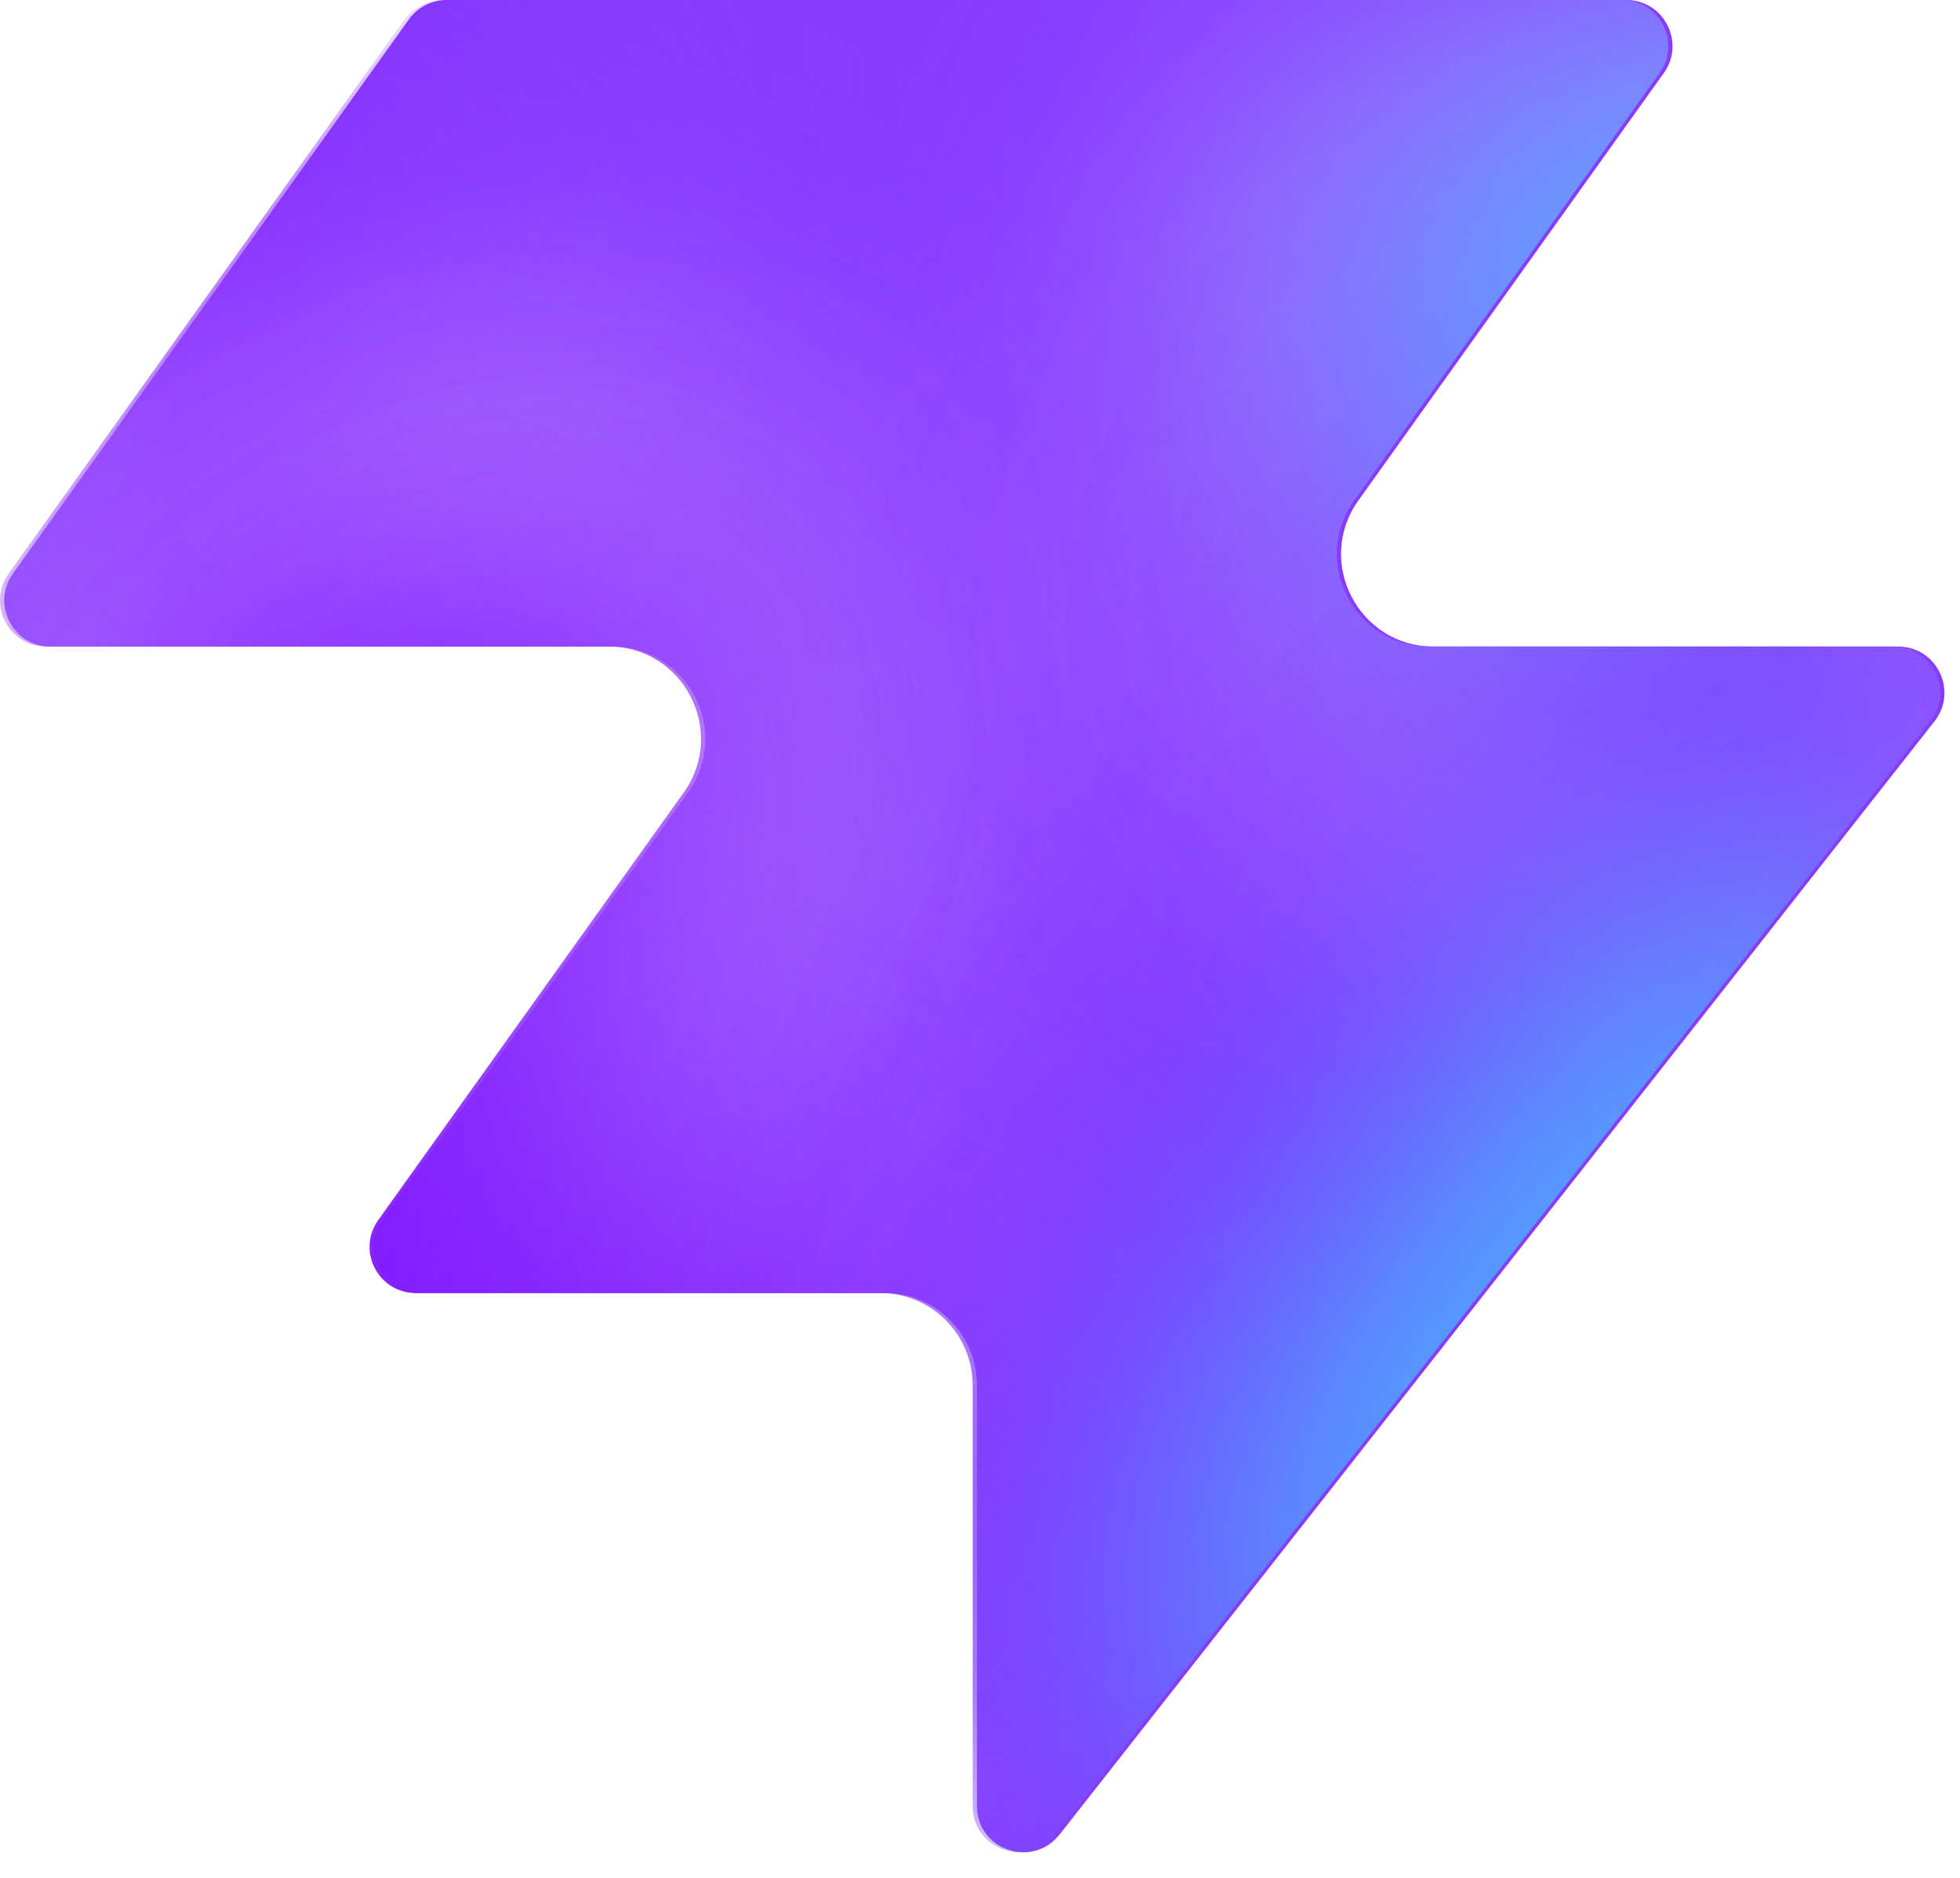
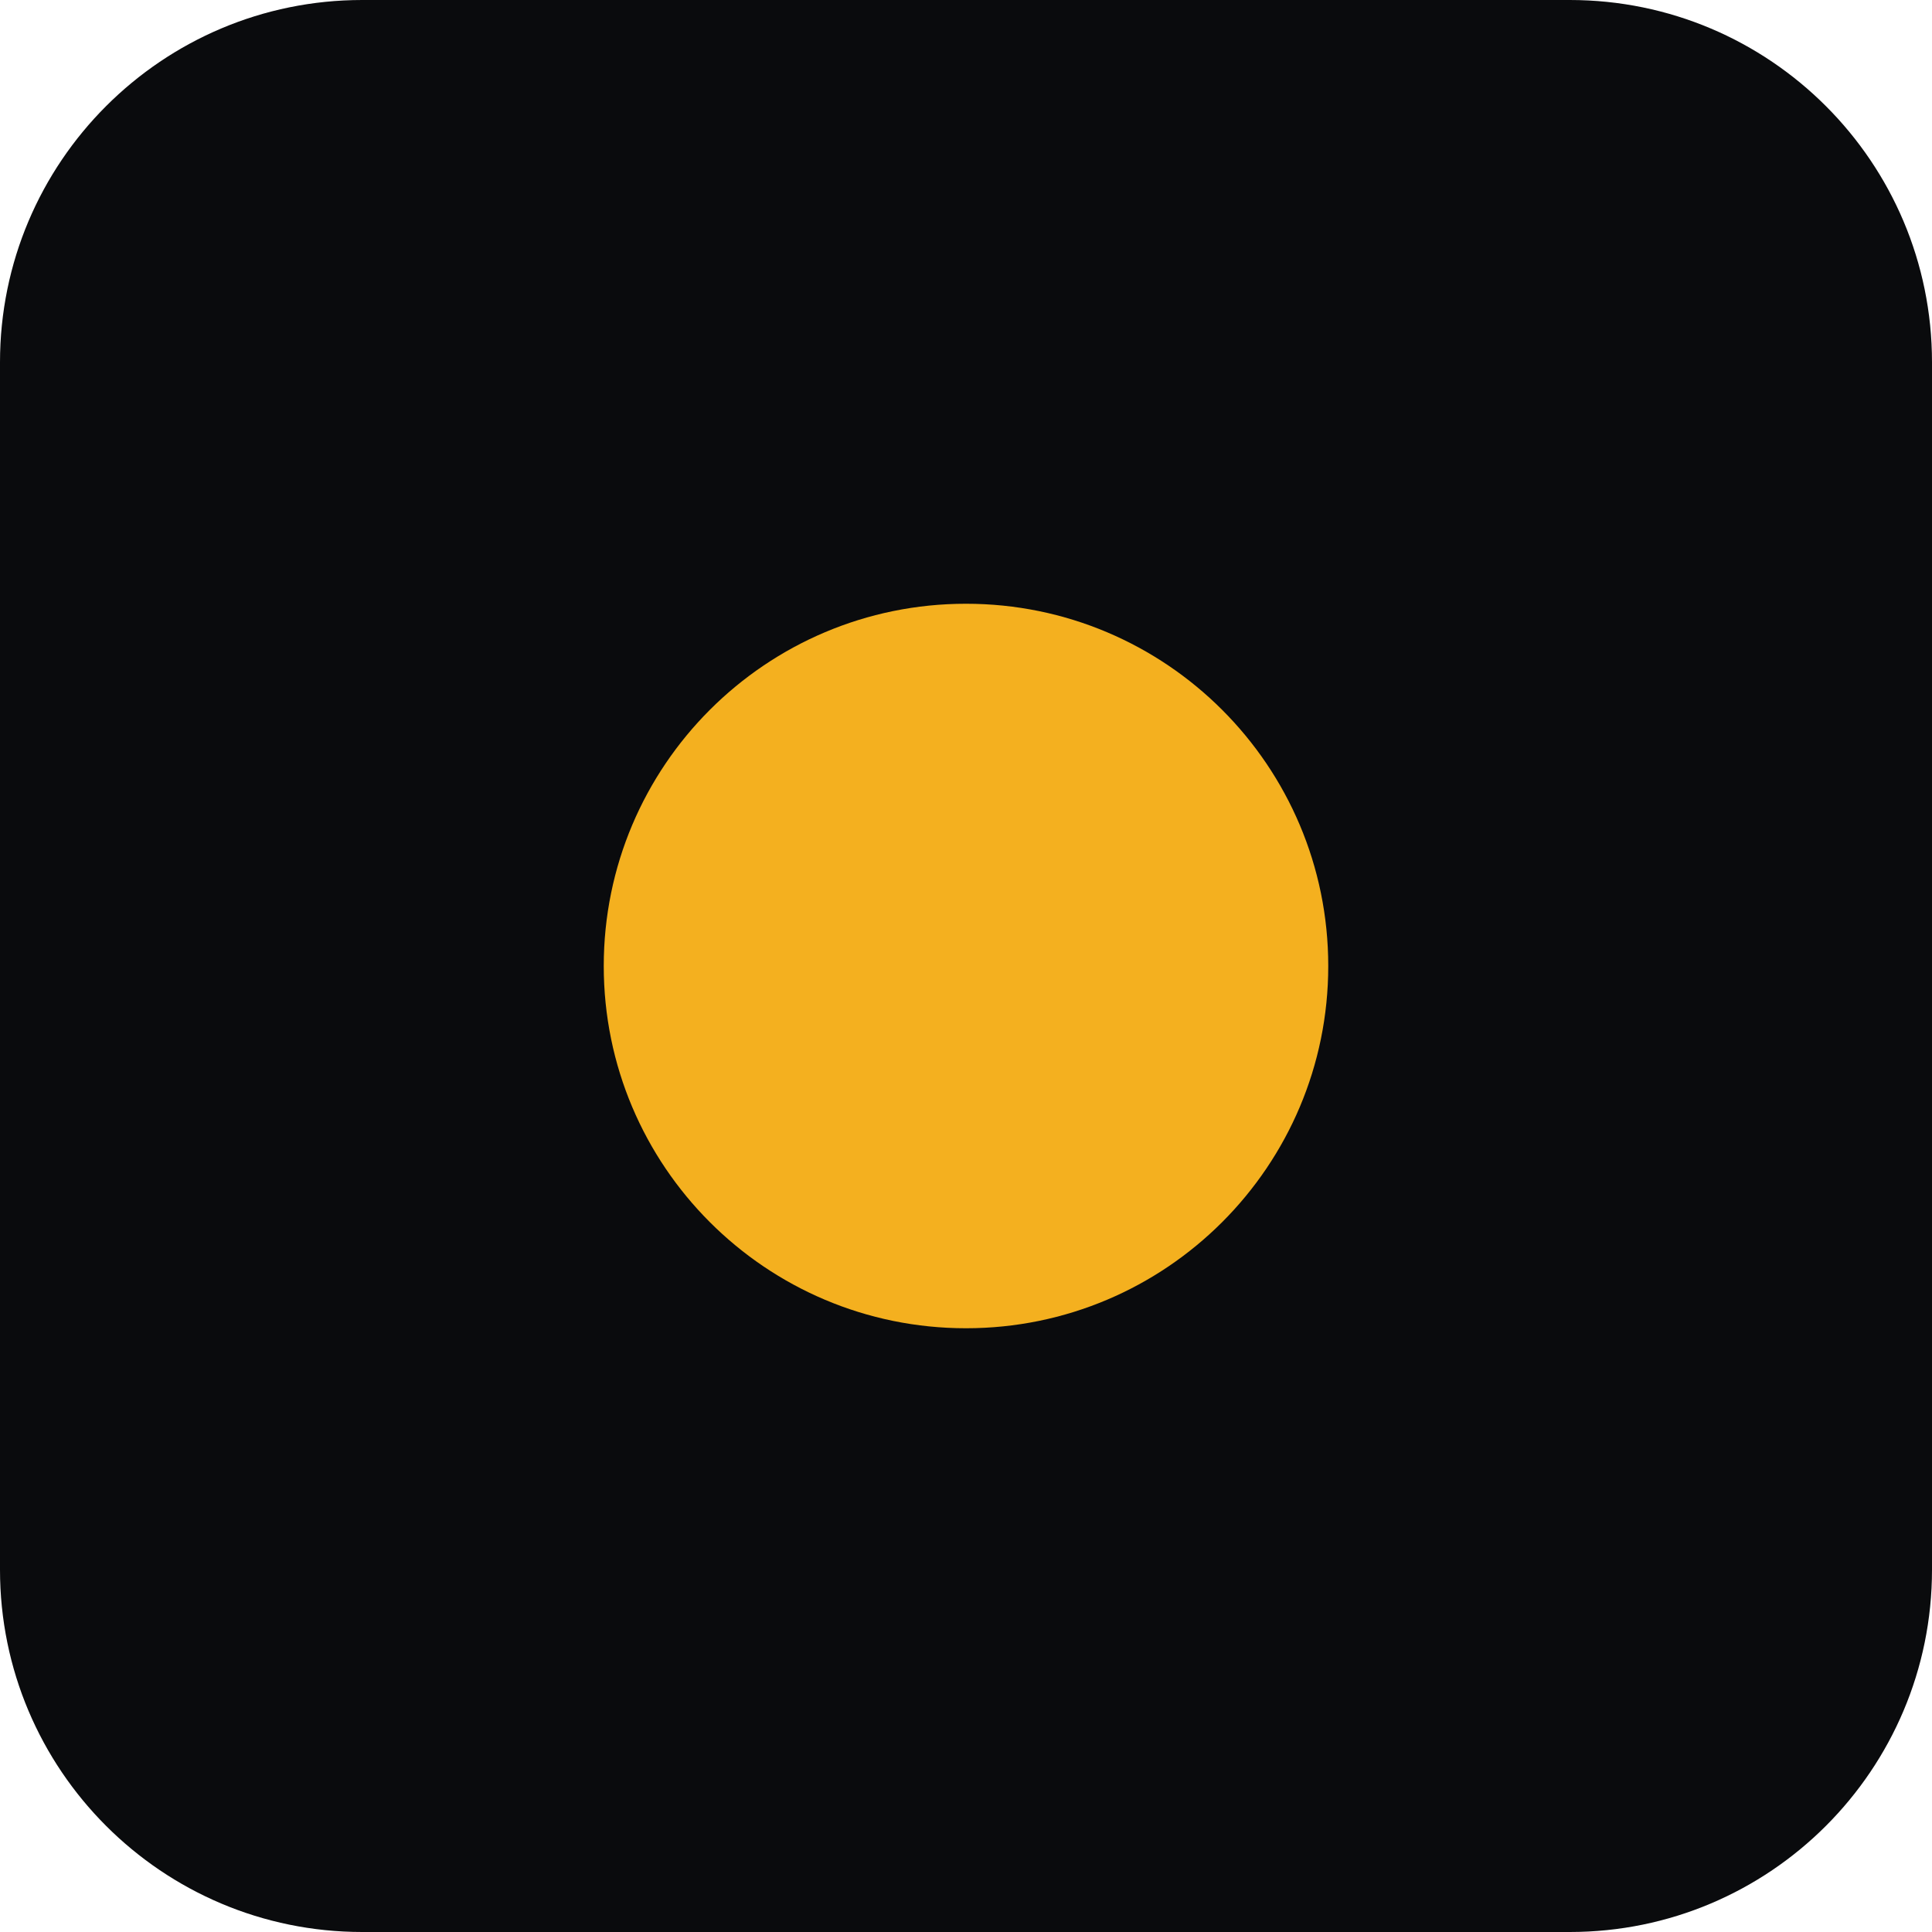
- <svg xmlns="http://www.w3.org/2000/svg" width="48" height="46" fill="none" viewBox="0 0 48 46">
-   <path fill="#863bff" d="M25.946 44.938c-.664.845-2.021.375-2.021-.698V33.937a2.26 2.26 0 0 0-2.262-2.262H10.287c-.92 0-1.456-1.04-.92-1.788l7.48-10.471c1.07-1.497 0-3.578-1.842-3.578H1.237c-.92 0-1.456-1.04-.92-1.788L10.013.474c.214-.297.556-.474.92-.474h28.894c.92 0 1.456 1.04.92 1.788l-7.48 10.471c-1.07 1.498 0 3.579 1.842 3.579h11.377c.943 0 1.473 1.088.89 1.83L25.947 44.94z" style="fill:#863bff;fill:color(display-p3 .525 .23 1);fill-opacity:1" />
-   <mask id="a" width="48" height="46" x="0" y="0" maskUnits="userSpaceOnUse" style="mask-type:alpha">
-     <path fill="#000" d="M25.842 44.938c-.664.844-2.021.375-2.021-.698V33.937a2.26 2.26 0 0 0-2.262-2.262H10.183c-.92 0-1.456-1.04-.92-1.788l7.48-10.471c1.07-1.498 0-3.579-1.842-3.579H1.133c-.92 0-1.456-1.04-.92-1.787L9.91.473c.214-.297.556-.474.92-.474h28.894c.92 0 1.456 1.04.92 1.788l-7.48 10.471c-1.07 1.498 0 3.578 1.842 3.578h11.377c.943 0 1.473 1.088.89 1.832L25.843 44.94z" style="fill:#000;fill-opacity:1" />
-   </mask>
-   <g mask="url(#a)">
-     <g filter="url(#b)">
-       <ellipse cx="5.508" cy="14.704" fill="#ede6ff" rx="5.508" ry="14.704" style="fill:#ede6ff;fill:color(display-p3 .927 .903 1);fill-opacity:1" transform="matrix(.00324 1 1 -.00324 -4.47 31.516)" />
-     </g>
-     <g filter="url(#c)">
-       <ellipse cx="10.399" cy="29.851" fill="#ede6ff" rx="10.399" ry="29.851" style="fill:#ede6ff;fill:color(display-p3 .927 .903 1);fill-opacity:1" transform="matrix(.00324 1 1 -.00324 -39.328 7.883)" />
-     </g>
-     <g filter="url(#d)">
-       <ellipse cx="5.508" cy="30.487" fill="#7e14ff" rx="5.508" ry="30.487" style="fill:#7e14ff;fill:color(display-p3 .492 .077 1);fill-opacity:1" transform="rotate(89.814 -25.913 -14.639)scale(1 -1)" />
-     </g>
-     <g filter="url(#e)">
-       <ellipse cx="5.508" cy="30.599" fill="#7e14ff" rx="5.508" ry="30.599" style="fill:#7e14ff;fill:color(display-p3 .492 .077 1);fill-opacity:1" transform="rotate(89.814 -32.644 -3.334)scale(1 -1)" />
-     </g>
-     <g filter="url(#f)">
-       <ellipse cx="5.508" cy="30.599" fill="#7e14ff" rx="5.508" ry="30.599" style="fill:#7e14ff;fill:color(display-p3 .492 .077 1);fill-opacity:1" transform="matrix(.00324 1 1 -.00324 -34.34 30.47)" />
-     </g>
-     <g filter="url(#g)">
-       <ellipse cx="14.072" cy="22.078" fill="#ede6ff" rx="14.072" ry="22.078" style="fill:#ede6ff;fill:color(display-p3 .927 .903 1);fill-opacity:1" transform="rotate(93.35 24.506 48.493)scale(-1 1)" />
-     </g>
-     <g filter="url(#h)">
-       <ellipse cx="3.47" cy="21.501" fill="#7e14ff" rx="3.47" ry="21.501" style="fill:#7e14ff;fill:color(display-p3 .492 .077 1);fill-opacity:1" transform="rotate(89.009 28.708 47.59)scale(-1 1)" />
-     </g>
-     <g filter="url(#i)">
-       <ellipse cx="3.47" cy="21.501" fill="#7e14ff" rx="3.47" ry="21.501" style="fill:#7e14ff;fill:color(display-p3 .492 .077 1);fill-opacity:1" transform="rotate(89.009 28.708 47.59)scale(-1 1)" />
-     </g>
-     <g filter="url(#j)">
-       <ellipse cx=".387" cy="8.972" fill="#7e14ff" rx="4.407" ry="29.108" style="fill:#7e14ff;fill:color(display-p3 .492 .077 1);fill-opacity:1" transform="rotate(39.51 .387 8.972)" />
-     </g>
-     <g filter="url(#k)">
-       <ellipse cx="47.523" cy="-6.092" fill="#7e14ff" rx="4.407" ry="29.108" style="fill:#7e14ff;fill:color(display-p3 .492 .077 1);fill-opacity:1" transform="rotate(37.892 47.523 -6.092)" />
-     </g>
-     <g filter="url(#l)">
-       <ellipse cx="41.412" cy="6.333" fill="#47bfff" rx="5.971" ry="9.665" style="fill:#47bfff;fill:color(display-p3 .28 .748 1);fill-opacity:1" transform="rotate(37.892 41.412 6.333)" />
-     </g>
-     <g filter="url(#m)">
-       <ellipse cx="-1.879" cy="38.332" fill="#7e14ff" rx="4.407" ry="29.108" style="fill:#7e14ff;fill:color(display-p3 .492 .077 1);fill-opacity:1" transform="rotate(37.892 -1.88 38.332)" />
-     </g>
-     <g filter="url(#n)">
-       <ellipse cx="-1.879" cy="38.332" fill="#7e14ff" rx="4.407" ry="29.108" style="fill:#7e14ff;fill:color(display-p3 .492 .077 1);fill-opacity:1" transform="rotate(37.892 -1.88 38.332)" />
-     </g>
-     <g filter="url(#o)">
-       <ellipse cx="35.651" cy="29.907" fill="#7e14ff" rx="4.407" ry="29.108" style="fill:#7e14ff;fill:color(display-p3 .492 .077 1);fill-opacity:1" transform="rotate(37.892 35.651 29.907)" />
-     </g>
-     <g filter="url(#p)">
-       <ellipse cx="38.418" cy="32.4" fill="#47bfff" rx="5.971" ry="15.297" style="fill:#47bfff;fill:color(display-p3 .28 .748 1);fill-opacity:1" transform="rotate(37.892 38.418 32.4)" />
-     </g>
-   </g>
-   <defs>
-     <filter id="b" width="60.045" height="41.654" x="-19.77" y="16.149" color-interpolation-filters="sRGB" filterUnits="userSpaceOnUse">
-       <feFlood flood-opacity="0" result="BackgroundImageFix" />
-       <feBlend in="SourceGraphic" in2="BackgroundImageFix" result="shape" />
-       <feGaussianBlur result="effect1_foregroundBlur_2002_17158" stdDeviation="7.659" />
-     </filter>
-     <filter id="c" width="90.34" height="51.437" x="-54.613" y="-7.533" color-interpolation-filters="sRGB" filterUnits="userSpaceOnUse">
-       <feFlood flood-opacity="0" result="BackgroundImageFix" />
-       <feBlend in="SourceGraphic" in2="BackgroundImageFix" result="shape" />
-       <feGaussianBlur result="effect1_foregroundBlur_2002_17158" stdDeviation="7.659" />
-     </filter>
-     <filter id="d" width="79.355" height="29.4" x="-49.64" y="2.03" color-interpolation-filters="sRGB" filterUnits="userSpaceOnUse">
-       <feFlood flood-opacity="0" result="BackgroundImageFix" />
-       <feBlend in="SourceGraphic" in2="BackgroundImageFix" result="shape" />
-       <feGaussianBlur result="effect1_foregroundBlur_2002_17158" stdDeviation="4.596" />
-     </filter>
-     <filter id="e" width="79.579" height="29.4" x="-45.045" y="20.029" color-interpolation-filters="sRGB" filterUnits="userSpaceOnUse">
-       <feFlood flood-opacity="0" result="BackgroundImageFix" />
-       <feBlend in="SourceGraphic" in2="BackgroundImageFix" result="shape" />
-       <feGaussianBlur result="effect1_foregroundBlur_2002_17158" stdDeviation="4.596" />
-     </filter>
-     <filter id="f" width="79.579" height="29.4" x="-43.513" y="21.178" color-interpolation-filters="sRGB" filterUnits="userSpaceOnUse">
-       <feFlood flood-opacity="0" result="BackgroundImageFix" />
-       <feBlend in="SourceGraphic" in2="BackgroundImageFix" result="shape" />
-       <feGaussianBlur result="effect1_foregroundBlur_2002_17158" stdDeviation="4.596" />
-     </filter>
-     <filter id="g" width="74.749" height="58.852" x="15.756" y="-17.901" color-interpolation-filters="sRGB" filterUnits="userSpaceOnUse">
-       <feFlood flood-opacity="0" result="BackgroundImageFix" />
-       <feBlend in="SourceGraphic" in2="BackgroundImageFix" result="shape" />
-       <feGaussianBlur result="effect1_foregroundBlur_2002_17158" stdDeviation="7.659" />
-     </filter>
-     <filter id="h" width="61.377" height="25.362" x="23.548" y="2.284" color-interpolation-filters="sRGB" filterUnits="userSpaceOnUse">
-       <feFlood flood-opacity="0" result="BackgroundImageFix" />
-       <feBlend in="SourceGraphic" in2="BackgroundImageFix" result="shape" />
-       <feGaussianBlur result="effect1_foregroundBlur_2002_17158" stdDeviation="4.596" />
-     </filter>
-     <filter id="i" width="61.377" height="25.362" x="23.548" y="2.284" color-interpolation-filters="sRGB" filterUnits="userSpaceOnUse">
-       <feFlood flood-opacity="0" result="BackgroundImageFix" />
-       <feBlend in="SourceGraphic" in2="BackgroundImageFix" result="shape" />
-       <feGaussianBlur result="effect1_foregroundBlur_2002_17158" stdDeviation="4.596" />
-     </filter>
-     <filter id="j" width="56.045" height="63.649" x="-27.636" y="-22.853" color-interpolation-filters="sRGB" filterUnits="userSpaceOnUse">
-       <feFlood flood-opacity="0" result="BackgroundImageFix" />
-       <feBlend in="SourceGraphic" in2="BackgroundImageFix" result="shape" />
-       <feGaussianBlur result="effect1_foregroundBlur_2002_17158" stdDeviation="4.596" />
-     </filter>
-     <filter id="k" width="54.814" height="64.646" x="20.116" y="-38.415" color-interpolation-filters="sRGB" filterUnits="userSpaceOnUse">
-       <feFlood flood-opacity="0" result="BackgroundImageFix" />
-       <feBlend in="SourceGraphic" in2="BackgroundImageFix" result="shape" />
-       <feGaussianBlur result="effect1_foregroundBlur_2002_17158" stdDeviation="4.596" />
-     </filter>
-     <filter id="l" width="33.541" height="35.313" x="24.641" y="-11.323" color-interpolation-filters="sRGB" filterUnits="userSpaceOnUse">
-       <feFlood flood-opacity="0" result="BackgroundImageFix" />
-       <feBlend in="SourceGraphic" in2="BackgroundImageFix" result="shape" />
-       <feGaussianBlur result="effect1_foregroundBlur_2002_17158" stdDeviation="4.596" />
-     </filter>
-     <filter id="m" width="54.814" height="64.646" x="-29.286" y="6.009" color-interpolation-filters="sRGB" filterUnits="userSpaceOnUse">
-       <feFlood flood-opacity="0" result="BackgroundImageFix" />
-       <feBlend in="SourceGraphic" in2="BackgroundImageFix" result="shape" />
-       <feGaussianBlur result="effect1_foregroundBlur_2002_17158" stdDeviation="4.596" />
-     </filter>
-     <filter id="n" width="54.814" height="64.646" x="-29.286" y="6.009" color-interpolation-filters="sRGB" filterUnits="userSpaceOnUse">
-       <feFlood flood-opacity="0" result="BackgroundImageFix" />
-       <feBlend in="SourceGraphic" in2="BackgroundImageFix" result="shape" />
-       <feGaussianBlur result="effect1_foregroundBlur_2002_17158" stdDeviation="4.596" />
-     </filter>
-     <filter id="o" width="54.814" height="64.646" x="8.244" y="-2.416" color-interpolation-filters="sRGB" filterUnits="userSpaceOnUse">
-       <feFlood flood-opacity="0" result="BackgroundImageFix" />
-       <feBlend in="SourceGraphic" in2="BackgroundImageFix" result="shape" />
-       <feGaussianBlur result="effect1_foregroundBlur_2002_17158" stdDeviation="4.596" />
-     </filter>
-     <filter id="p" width="39.409" height="43.623" x="18.713" y="10.588" color-interpolation-filters="sRGB" filterUnits="userSpaceOnUse">
-       <feFlood flood-opacity="0" result="BackgroundImageFix" />
-       <feBlend in="SourceGraphic" in2="BackgroundImageFix" result="shape" />
-       <feGaussianBlur result="effect1_foregroundBlur_2002_17158" stdDeviation="4.596" />
-     </filter>
-   </defs>
+ <svg xmlns="http://www.w3.org/2000/svg" viewBox="0 0 32 32">
+   <rect width="32" height="32" rx="6" fill="#0A0B0D" />
+   <circle cx="16" cy="16" r="6" fill="#F4B01F" />
</svg>
